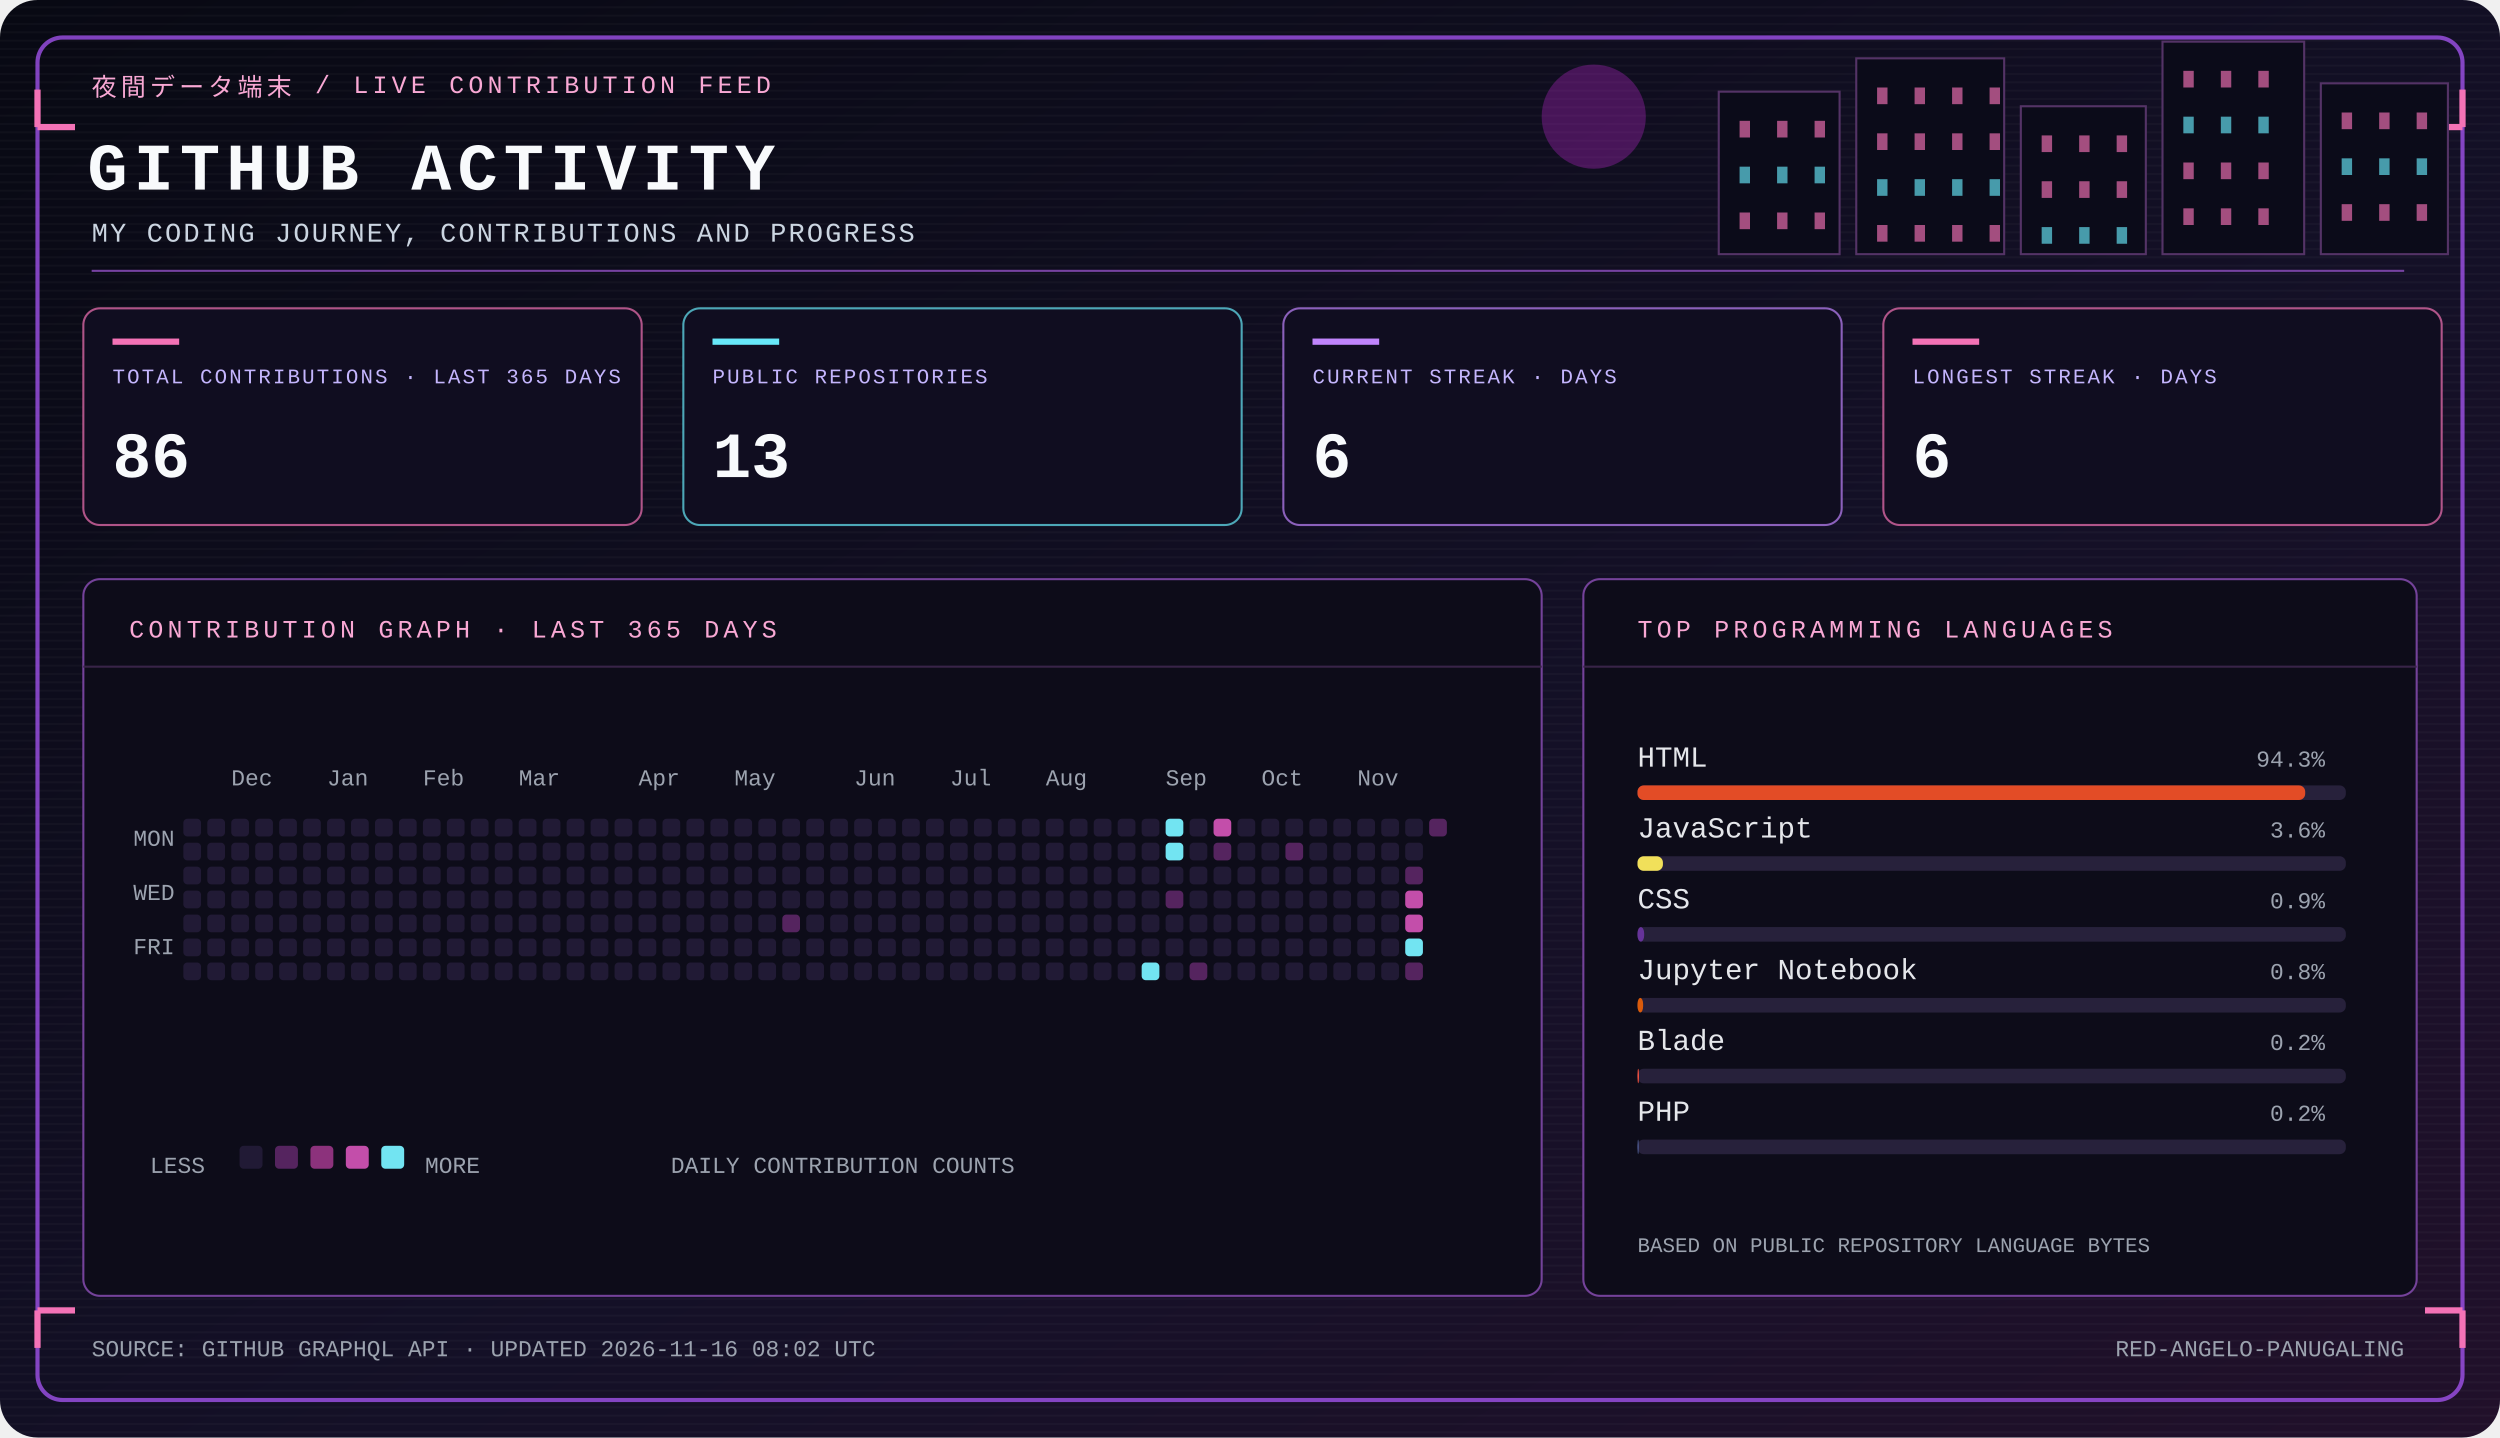
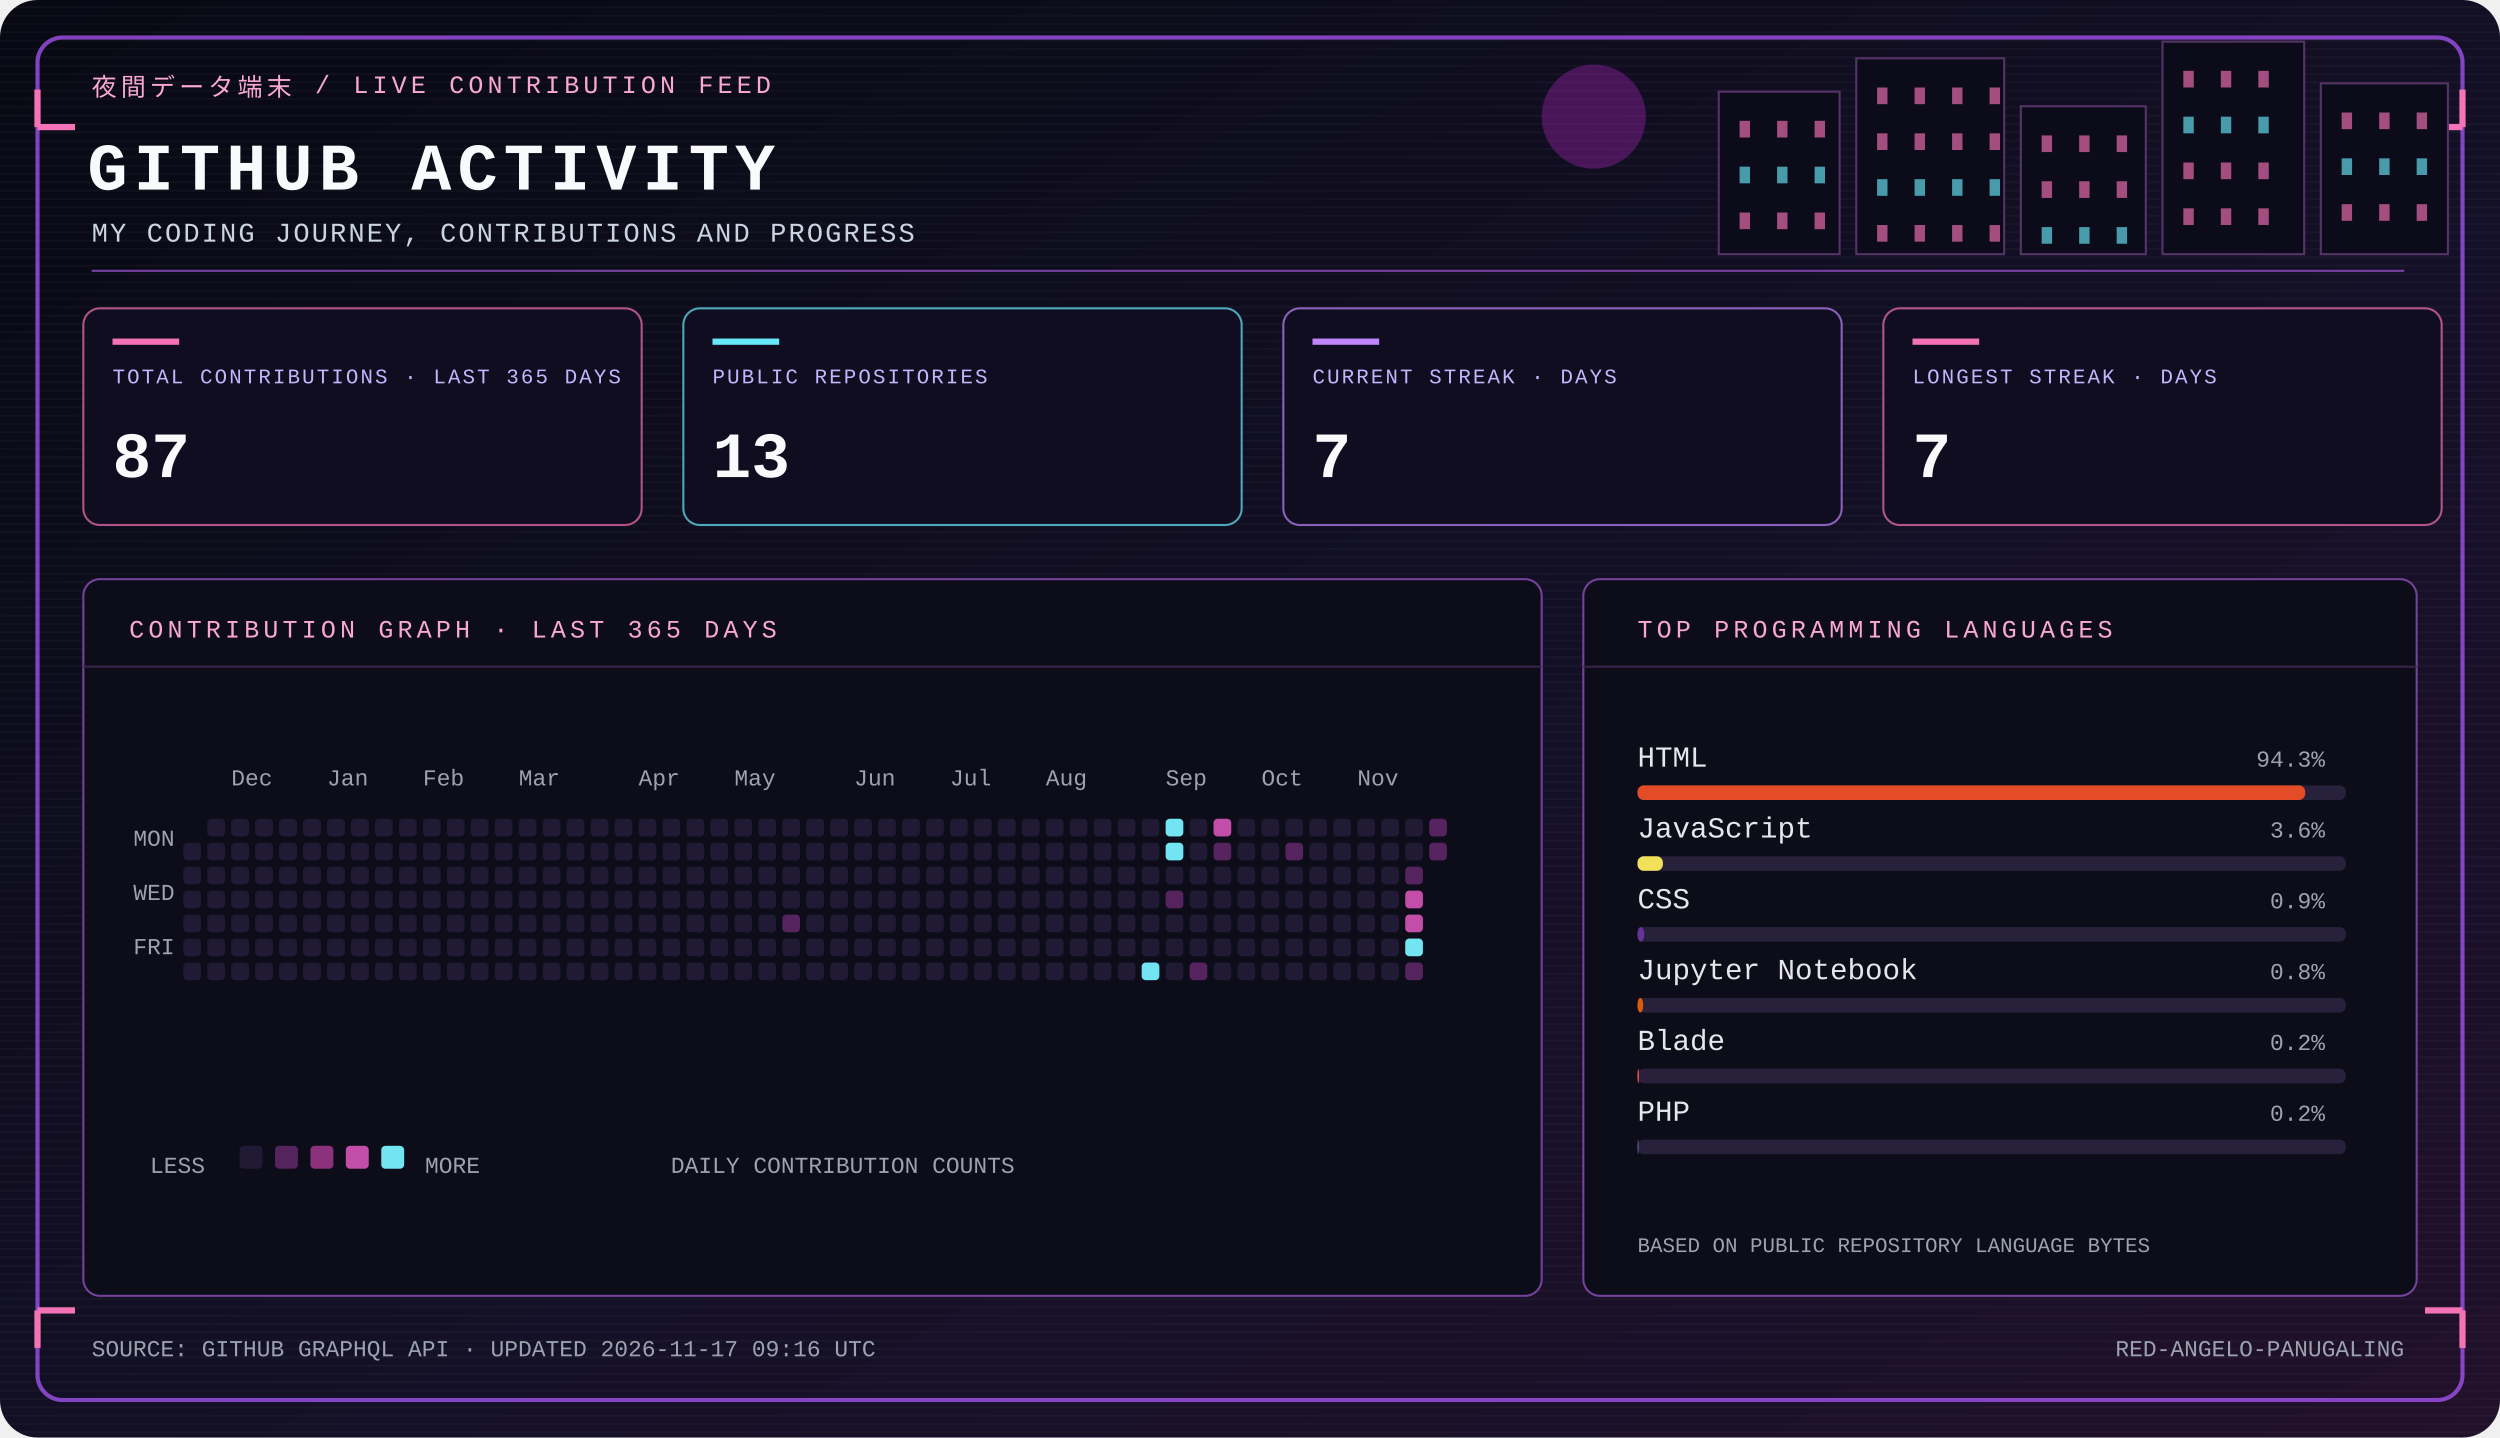
<svg xmlns="http://www.w3.org/2000/svg" width="1200" height="690" viewBox="0 0 1200 690" role="img" aria-labelledby="panel-title panel-desc">
  <defs>
    <linearGradient id="bg" x1="0" y1="0" x2="1" y2="1">
      <stop stop-color="#080913" />
      <stop offset=".58" stop-color="#141027" />
      <stop offset="1" stop-color="#21102a" />
    </linearGradient>
    <pattern id="scanlines" width="4" height="4" patternUnits="userSpaceOnUse">
      <path d="M0 3.5h4" stroke="#fff" stroke-opacity=".025" />
    </pattern>
  </defs>
  <rect width="1200" height="690" rx="18" fill="url(#bg)" />
  <rect width="1200" height="690" rx="18" fill="url(#scanlines)" />
  <rect x="18" y="18" width="1164" height="654" rx="12" fill="none" stroke="#a855f7" stroke-opacity=".75" stroke-width="2" />
  <path d="M18 61h18M18 61V43m1164 18h-18m18 0V43M18 629h18m-18 0v18m1164-18h-18m18 0v18" stroke="#f472b6" stroke-width="3" />
  <circle cx="765" cy="56" r="25" fill="#c026d3" opacity=".32" />
  <rect x="825" y="44" width="58" height="78" fill="#0b0b19" stroke="#543366" />
  <rect x="835" y="58" width="5" height="8" fill="#f472b6" opacity=".65" />
  <rect x="835" y="80" width="5" height="8" fill="#67e8f9" opacity=".65" />
  <rect x="835" y="102" width="5" height="8" fill="#f472b6" opacity=".65" />
  <rect x="853" y="58" width="5" height="8" fill="#f472b6" opacity=".65" />
  <rect x="853" y="80" width="5" height="8" fill="#67e8f9" opacity=".65" />
  <rect x="853" y="102" width="5" height="8" fill="#f472b6" opacity=".65" />
  <rect x="871" y="58" width="5" height="8" fill="#f472b6" opacity=".65" />
  <rect x="871" y="80" width="5" height="8" fill="#67e8f9" opacity=".65" />
  <rect x="871" y="102" width="5" height="8" fill="#f472b6" opacity=".65" />
  <rect x="891" y="28" width="71" height="94" fill="#0b0b19" stroke="#543366" />
  <rect x="901" y="42" width="5" height="8" fill="#f472b6" opacity=".65" />
  <rect x="901" y="64" width="5" height="8" fill="#f472b6" opacity=".65" />
  <rect x="901" y="86" width="5" height="8" fill="#67e8f9" opacity=".65" />
  <rect x="901" y="108" width="5" height="8" fill="#f472b6" opacity=".65" />
  <rect x="919" y="42" width="5" height="8" fill="#f472b6" opacity=".65" />
  <rect x="919" y="64" width="5" height="8" fill="#f472b6" opacity=".65" />
  <rect x="919" y="86" width="5" height="8" fill="#67e8f9" opacity=".65" />
  <rect x="919" y="108" width="5" height="8" fill="#f472b6" opacity=".65" />
  <rect x="937" y="42" width="5" height="8" fill="#f472b6" opacity=".65" />
  <rect x="937" y="64" width="5" height="8" fill="#f472b6" opacity=".65" />
  <rect x="937" y="86" width="5" height="8" fill="#67e8f9" opacity=".65" />
  <rect x="937" y="108" width="5" height="8" fill="#f472b6" opacity=".65" />
  <rect x="955" y="42" width="5" height="8" fill="#f472b6" opacity=".65" />
  <rect x="955" y="64" width="5" height="8" fill="#f472b6" opacity=".65" />
  <rect x="955" y="86" width="5" height="8" fill="#67e8f9" opacity=".65" />
  <rect x="955" y="108" width="5" height="8" fill="#f472b6" opacity=".65" />
  <rect x="970" y="51" width="60" height="71" fill="#0b0b19" stroke="#543366" />
  <rect x="980" y="65" width="5" height="8" fill="#f472b6" opacity=".65" />
  <rect x="980" y="87" width="5" height="8" fill="#f472b6" opacity=".65" />
  <rect x="980" y="109" width="5" height="8" fill="#67e8f9" opacity=".65" />
  <rect x="998" y="65" width="5" height="8" fill="#f472b6" opacity=".65" />
  <rect x="998" y="87" width="5" height="8" fill="#f472b6" opacity=".65" />
  <rect x="998" y="109" width="5" height="8" fill="#67e8f9" opacity=".65" />
  <rect x="1016" y="65" width="5" height="8" fill="#f472b6" opacity=".65" />
  <rect x="1016" y="87" width="5" height="8" fill="#f472b6" opacity=".65" />
  <rect x="1016" y="109" width="5" height="8" fill="#67e8f9" opacity=".65" />
  <rect x="1038" y="20" width="68" height="102" fill="#0b0b19" stroke="#543366" />
  <rect x="1048" y="34" width="5" height="8" fill="#f472b6" opacity=".65" />
  <rect x="1048" y="56" width="5" height="8" fill="#67e8f9" opacity=".65" />
  <rect x="1048" y="78" width="5" height="8" fill="#f472b6" opacity=".65" />
  <rect x="1048" y="100" width="5" height="8" fill="#f472b6" opacity=".65" />
  <rect x="1066" y="34" width="5" height="8" fill="#f472b6" opacity=".65" />
  <rect x="1066" y="56" width="5" height="8" fill="#67e8f9" opacity=".65" />
  <rect x="1066" y="78" width="5" height="8" fill="#f472b6" opacity=".65" />
  <rect x="1066" y="100" width="5" height="8" fill="#f472b6" opacity=".65" />
  <rect x="1084" y="34" width="5" height="8" fill="#f472b6" opacity=".65" />
  <rect x="1084" y="56" width="5" height="8" fill="#67e8f9" opacity=".65" />
  <rect x="1084" y="78" width="5" height="8" fill="#f472b6" opacity=".65" />
  <rect x="1084" y="100" width="5" height="8" fill="#f472b6" opacity=".65" />
  <rect x="1114" y="40" width="61" height="82" fill="#0b0b19" stroke="#543366" />
  <rect x="1124" y="54" width="5" height="8" fill="#f472b6" opacity=".65" />
  <rect x="1124" y="76" width="5" height="8" fill="#67e8f9" opacity=".65" />
  <rect x="1124" y="98" width="5" height="8" fill="#f472b6" opacity=".65" />
  <rect x="1142" y="54" width="5" height="8" fill="#f472b6" opacity=".65" />
  <rect x="1142" y="76" width="5" height="8" fill="#67e8f9" opacity=".65" />
  <rect x="1142" y="98" width="5" height="8" fill="#f472b6" opacity=".65" />
  <rect x="1160" y="54" width="5" height="8" fill="#f472b6" opacity=".65" />
  <rect x="1160" y="76" width="5" height="8" fill="#67e8f9" opacity=".65" />
  <rect x="1160" y="98" width="5" height="8" fill="#f472b6" opacity=".65" />
  <text x="44" y="46" fill="#f9a8d4" font-family="Courier New,monospace" font-size="12" font-weight="400" letter-spacing="2">夜間データ端末  /  LIVE CONTRIBUTION FEED</text>
  <text x="42" y="91" fill="#f8fafc" font-family="Courier New,monospace" font-size="32" font-weight="700" letter-spacing="3">GITHUB ACTIVITY</text>
  <text x="44" y="116" fill="#cbd5e1" font-family="Courier New,monospace" font-size="13" font-weight="400" letter-spacing="1">MY CODING JOURNEY, CONTRIBUTIONS AND PROGRESS</text>
  <path d="M44 130h1110" stroke="#7642a1" stroke-width="1" />
  <g>
    <rect x="40" y="148" width="268" height="104" rx="8" fill="#100d20" stroke="#f472b6" stroke-opacity=".7" />
    <path d="M54 164h32" stroke="#f472b6" stroke-width="3" />
    <text x="54" y="184" fill="#c4b5fd" font-family="Courier New,monospace" font-size="10" font-weight="400" letter-spacing="1">TOTAL CONTRIBUTIONS · LAST 365 DAYS</text>
-     <text x="54" y="229" fill="#f8fafc" font-family="Courier New,monospace" font-size="31" font-weight="700" letter-spacing="0">86</text>
+     <text x="54" y="229" fill="#f8fafc" font-family="Courier New,monospace" font-size="31" font-weight="700" letter-spacing="0">87</text>
  </g>
  <g>
    <rect x="328" y="148" width="268" height="104" rx="8" fill="#100d20" stroke="#67e8f9" stroke-opacity=".7" />
    <path d="M342 164h32" stroke="#67e8f9" stroke-width="3" />
    <text x="342" y="184" fill="#c4b5fd" font-family="Courier New,monospace" font-size="10" font-weight="400" letter-spacing="1">PUBLIC REPOSITORIES</text>
    <text x="342" y="229" fill="#f8fafc" font-family="Courier New,monospace" font-size="31" font-weight="700" letter-spacing="0">13</text>
  </g>
  <g>
    <rect x="616" y="148" width="268" height="104" rx="8" fill="#100d20" stroke="#c084fc" stroke-opacity=".7" />
    <path d="M630 164h32" stroke="#c084fc" stroke-width="3" />
    <text x="630" y="184" fill="#c4b5fd" font-family="Courier New,monospace" font-size="10" font-weight="400" letter-spacing="1">CURRENT STREAK · DAYS</text>
-     <text x="630" y="229" fill="#f8fafc" font-family="Courier New,monospace" font-size="31" font-weight="700" letter-spacing="0">6</text>
+     <text x="630" y="229" fill="#f8fafc" font-family="Courier New,monospace" font-size="31" font-weight="700" letter-spacing="0">7</text>
  </g>
  <g>
    <rect x="904" y="148" width="268" height="104" rx="8" fill="#100d20" stroke="#f472b6" stroke-opacity=".7" />
    <path d="M918 164h32" stroke="#f472b6" stroke-width="3" />
    <text x="918" y="184" fill="#c4b5fd" font-family="Courier New,monospace" font-size="10" font-weight="400" letter-spacing="1">LONGEST STREAK · DAYS</text>
-     <text x="918" y="229" fill="#f8fafc" font-family="Courier New,monospace" font-size="31" font-weight="700" letter-spacing="0">6</text>
+     <text x="918" y="229" fill="#f8fafc" font-family="Courier New,monospace" font-size="31" font-weight="700" letter-spacing="0">7</text>
  </g>
  <g>
    <rect x="40" y="278" width="700" height="344" rx="8" fill="#0d0c19" stroke="#74429a" />
    <path d="M40 320h700" stroke="#382448" />
    <text x="62" y="306" fill="#f9a8d4" font-family="Courier New,monospace" font-size="12" font-weight="400" letter-spacing="2">CONTRIBUTION GRAPH · LAST 365 DAYS</text>
    <text x="64" y="406" fill="#9ca3af" font-family="Courier New,monospace" font-size="11" font-weight="400" letter-spacing="0">MON</text>
    <text x="64" y="432" fill="#9ca3af" font-family="Courier New,monospace" font-size="11" font-weight="400" letter-spacing="0">WED</text>
    <text x="64" y="458" fill="#9ca3af" font-family="Courier New,monospace" font-size="11" font-weight="400" letter-spacing="0">FRI</text>
-     <rect x="88.0" y="393.0" width="8.5" height="8.5" rx="2" fill="#211a35" />
    <rect x="88.0" y="404.5" width="8.5" height="8.5" rx="2" fill="#211a35" />
    <rect x="88.0" y="416.0" width="8.5" height="8.5" rx="2" fill="#211a35" />
    <rect x="88.0" y="427.5" width="8.5" height="8.5" rx="2" fill="#211a35" />
    <rect x="88.0" y="439.0" width="8.5" height="8.5" rx="2" fill="#211a35" />
    <rect x="88.0" y="450.5" width="8.5" height="8.5" rx="2" fill="#211a35" />
    <rect x="88.0" y="462.0" width="8.5" height="8.5" rx="2" fill="#211a35" />
    <rect x="99.5" y="393.0" width="8.5" height="8.5" rx="2" fill="#211a35" />
    <rect x="99.5" y="404.5" width="8.5" height="8.5" rx="2" fill="#211a35" />
    <rect x="99.5" y="416.0" width="8.5" height="8.5" rx="2" fill="#211a35" />
    <rect x="99.5" y="427.5" width="8.5" height="8.5" rx="2" fill="#211a35" />
    <rect x="99.5" y="439.0" width="8.5" height="8.5" rx="2" fill="#211a35" />
    <rect x="99.5" y="450.5" width="8.5" height="8.5" rx="2" fill="#211a35" />
    <rect x="99.5" y="462.0" width="8.5" height="8.5" rx="2" fill="#211a35" />
    <rect x="111.0" y="393.0" width="8.5" height="8.5" rx="2" fill="#211a35" />
    <rect x="111.0" y="404.5" width="8.5" height="8.5" rx="2" fill="#211a35" />
    <rect x="111.0" y="416.0" width="8.5" height="8.5" rx="2" fill="#211a35" />
    <rect x="111.0" y="427.5" width="8.5" height="8.5" rx="2" fill="#211a35" />
    <rect x="111.0" y="439.0" width="8.5" height="8.5" rx="2" fill="#211a35" />
    <rect x="111.0" y="450.5" width="8.5" height="8.5" rx="2" fill="#211a35" />
    <rect x="111.0" y="462.0" width="8.5" height="8.5" rx="2" fill="#211a35" />
    <rect x="122.5" y="393.0" width="8.5" height="8.5" rx="2" fill="#211a35" />
    <rect x="122.5" y="404.5" width="8.5" height="8.5" rx="2" fill="#211a35" />
    <rect x="122.5" y="416.0" width="8.5" height="8.5" rx="2" fill="#211a35" />
    <rect x="122.5" y="427.5" width="8.5" height="8.5" rx="2" fill="#211a35" />
    <rect x="122.5" y="439.0" width="8.5" height="8.5" rx="2" fill="#211a35" />
    <rect x="122.5" y="450.5" width="8.5" height="8.5" rx="2" fill="#211a35" />
    <rect x="122.5" y="462.0" width="8.5" height="8.5" rx="2" fill="#211a35" />
    <rect x="134.0" y="393.0" width="8.5" height="8.5" rx="2" fill="#211a35" />
    <rect x="134.0" y="404.5" width="8.5" height="8.5" rx="2" fill="#211a35" />
    <rect x="134.0" y="416.0" width="8.5" height="8.5" rx="2" fill="#211a35" />
    <rect x="134.0" y="427.5" width="8.5" height="8.5" rx="2" fill="#211a35" />
    <rect x="134.0" y="439.0" width="8.5" height="8.5" rx="2" fill="#211a35" />
    <rect x="134.0" y="450.5" width="8.5" height="8.5" rx="2" fill="#211a35" />
    <rect x="134.0" y="462.0" width="8.5" height="8.5" rx="2" fill="#211a35" />
    <rect x="145.5" y="393.0" width="8.5" height="8.5" rx="2" fill="#211a35" />
    <rect x="145.5" y="404.5" width="8.5" height="8.5" rx="2" fill="#211a35" />
    <rect x="145.5" y="416.0" width="8.5" height="8.5" rx="2" fill="#211a35" />
    <rect x="145.5" y="427.5" width="8.5" height="8.5" rx="2" fill="#211a35" />
    <rect x="145.5" y="439.0" width="8.5" height="8.5" rx="2" fill="#211a35" />
    <rect x="145.5" y="450.5" width="8.5" height="8.5" rx="2" fill="#211a35" />
    <rect x="145.5" y="462.0" width="8.5" height="8.5" rx="2" fill="#211a35" />
    <rect x="157.0" y="393.0" width="8.5" height="8.5" rx="2" fill="#211a35" />
    <rect x="157.0" y="404.5" width="8.5" height="8.5" rx="2" fill="#211a35" />
    <rect x="157.0" y="416.0" width="8.5" height="8.5" rx="2" fill="#211a35" />
    <rect x="157.0" y="427.5" width="8.5" height="8.5" rx="2" fill="#211a35" />
    <rect x="157.0" y="439.0" width="8.5" height="8.5" rx="2" fill="#211a35" />
    <rect x="157.0" y="450.5" width="8.5" height="8.5" rx="2" fill="#211a35" />
    <rect x="157.0" y="462.0" width="8.5" height="8.5" rx="2" fill="#211a35" />
    <rect x="168.5" y="393.0" width="8.5" height="8.5" rx="2" fill="#211a35" />
    <rect x="168.5" y="404.5" width="8.5" height="8.5" rx="2" fill="#211a35" />
    <rect x="168.5" y="416.0" width="8.5" height="8.5" rx="2" fill="#211a35" />
    <rect x="168.5" y="427.5" width="8.5" height="8.5" rx="2" fill="#211a35" />
    <rect x="168.5" y="439.0" width="8.5" height="8.5" rx="2" fill="#211a35" />
    <rect x="168.5" y="450.5" width="8.5" height="8.5" rx="2" fill="#211a35" />
    <rect x="168.5" y="462.0" width="8.5" height="8.5" rx="2" fill="#211a35" />
    <rect x="180.0" y="393.0" width="8.5" height="8.5" rx="2" fill="#211a35" />
    <rect x="180.0" y="404.5" width="8.5" height="8.5" rx="2" fill="#211a35" />
    <rect x="180.0" y="416.0" width="8.5" height="8.5" rx="2" fill="#211a35" />
    <rect x="180.0" y="427.5" width="8.5" height="8.5" rx="2" fill="#211a35" />
    <rect x="180.0" y="439.0" width="8.5" height="8.5" rx="2" fill="#211a35" />
    <rect x="180.0" y="450.5" width="8.5" height="8.5" rx="2" fill="#211a35" />
    <rect x="180.0" y="462.0" width="8.5" height="8.5" rx="2" fill="#211a35" />
    <rect x="191.5" y="393.0" width="8.5" height="8.5" rx="2" fill="#211a35" />
    <rect x="191.5" y="404.5" width="8.5" height="8.5" rx="2" fill="#211a35" />
    <rect x="191.5" y="416.0" width="8.5" height="8.5" rx="2" fill="#211a35" />
    <rect x="191.5" y="427.5" width="8.5" height="8.5" rx="2" fill="#211a35" />
    <rect x="191.5" y="439.0" width="8.5" height="8.5" rx="2" fill="#211a35" />
    <rect x="191.5" y="450.5" width="8.5" height="8.5" rx="2" fill="#211a35" />
    <rect x="191.5" y="462.0" width="8.5" height="8.5" rx="2" fill="#211a35" />
    <rect x="203.0" y="393.0" width="8.5" height="8.5" rx="2" fill="#211a35" />
    <rect x="203.0" y="404.5" width="8.5" height="8.5" rx="2" fill="#211a35" />
    <rect x="203.0" y="416.0" width="8.5" height="8.5" rx="2" fill="#211a35" />
    <rect x="203.0" y="427.5" width="8.5" height="8.5" rx="2" fill="#211a35" />
    <rect x="203.0" y="439.0" width="8.5" height="8.5" rx="2" fill="#211a35" />
    <rect x="203.0" y="450.5" width="8.5" height="8.5" rx="2" fill="#211a35" />
    <rect x="203.0" y="462.0" width="8.5" height="8.5" rx="2" fill="#211a35" />
    <rect x="214.5" y="393.0" width="8.5" height="8.5" rx="2" fill="#211a35" />
    <rect x="214.5" y="404.5" width="8.5" height="8.5" rx="2" fill="#211a35" />
    <rect x="214.5" y="416.0" width="8.5" height="8.5" rx="2" fill="#211a35" />
    <rect x="214.5" y="427.5" width="8.5" height="8.5" rx="2" fill="#211a35" />
    <rect x="214.5" y="439.0" width="8.5" height="8.5" rx="2" fill="#211a35" />
    <rect x="214.5" y="450.5" width="8.5" height="8.5" rx="2" fill="#211a35" />
    <rect x="214.5" y="462.0" width="8.5" height="8.5" rx="2" fill="#211a35" />
    <rect x="226.0" y="393.0" width="8.5" height="8.5" rx="2" fill="#211a35" />
    <rect x="226.0" y="404.5" width="8.5" height="8.5" rx="2" fill="#211a35" />
    <rect x="226.0" y="416.0" width="8.5" height="8.5" rx="2" fill="#211a35" />
    <rect x="226.0" y="427.5" width="8.5" height="8.5" rx="2" fill="#211a35" />
    <rect x="226.0" y="439.0" width="8.5" height="8.5" rx="2" fill="#211a35" />
    <rect x="226.0" y="450.5" width="8.5" height="8.5" rx="2" fill="#211a35" />
    <rect x="226.0" y="462.0" width="8.5" height="8.5" rx="2" fill="#211a35" />
    <rect x="237.5" y="393.0" width="8.5" height="8.5" rx="2" fill="#211a35" />
    <rect x="237.5" y="404.5" width="8.5" height="8.5" rx="2" fill="#211a35" />
    <rect x="237.5" y="416.0" width="8.5" height="8.5" rx="2" fill="#211a35" />
    <rect x="237.5" y="427.5" width="8.5" height="8.5" rx="2" fill="#211a35" />
    <rect x="237.5" y="439.0" width="8.5" height="8.5" rx="2" fill="#211a35" />
    <rect x="237.5" y="450.5" width="8.5" height="8.5" rx="2" fill="#211a35" />
    <rect x="237.5" y="462.0" width="8.5" height="8.5" rx="2" fill="#211a35" />
    <rect x="249.0" y="393.0" width="8.5" height="8.5" rx="2" fill="#211a35" />
    <rect x="249.0" y="404.5" width="8.5" height="8.5" rx="2" fill="#211a35" />
    <rect x="249.0" y="416.0" width="8.5" height="8.5" rx="2" fill="#211a35" />
    <rect x="249.0" y="427.5" width="8.5" height="8.5" rx="2" fill="#211a35" />
    <rect x="249.0" y="439.0" width="8.5" height="8.5" rx="2" fill="#211a35" />
    <rect x="249.0" y="450.5" width="8.5" height="8.5" rx="2" fill="#211a35" />
    <rect x="249.0" y="462.0" width="8.5" height="8.5" rx="2" fill="#211a35" />
    <rect x="260.5" y="393.0" width="8.5" height="8.5" rx="2" fill="#211a35" />
    <rect x="260.5" y="404.5" width="8.5" height="8.5" rx="2" fill="#211a35" />
    <rect x="260.5" y="416.0" width="8.5" height="8.5" rx="2" fill="#211a35" />
    <rect x="260.5" y="427.5" width="8.5" height="8.5" rx="2" fill="#211a35" />
    <rect x="260.5" y="439.0" width="8.5" height="8.5" rx="2" fill="#211a35" />
    <rect x="260.5" y="450.5" width="8.5" height="8.5" rx="2" fill="#211a35" />
    <rect x="260.5" y="462.0" width="8.5" height="8.5" rx="2" fill="#211a35" />
    <rect x="272.0" y="393.0" width="8.5" height="8.5" rx="2" fill="#211a35" />
    <rect x="272.0" y="404.5" width="8.5" height="8.5" rx="2" fill="#211a35" />
    <rect x="272.0" y="416.0" width="8.5" height="8.5" rx="2" fill="#211a35" />
    <rect x="272.0" y="427.5" width="8.5" height="8.5" rx="2" fill="#211a35" />
    <rect x="272.0" y="439.0" width="8.5" height="8.5" rx="2" fill="#211a35" />
    <rect x="272.0" y="450.5" width="8.5" height="8.5" rx="2" fill="#211a35" />
    <rect x="272.0" y="462.0" width="8.5" height="8.5" rx="2" fill="#211a35" />
    <rect x="283.5" y="393.0" width="8.5" height="8.5" rx="2" fill="#211a35" />
    <rect x="283.5" y="404.5" width="8.5" height="8.5" rx="2" fill="#211a35" />
    <rect x="283.5" y="416.0" width="8.5" height="8.5" rx="2" fill="#211a35" />
    <rect x="283.5" y="427.5" width="8.5" height="8.5" rx="2" fill="#211a35" />
    <rect x="283.5" y="439.0" width="8.5" height="8.5" rx="2" fill="#211a35" />
    <rect x="283.5" y="450.5" width="8.5" height="8.5" rx="2" fill="#211a35" />
    <rect x="283.5" y="462.0" width="8.5" height="8.5" rx="2" fill="#211a35" />
    <rect x="295.0" y="393.0" width="8.5" height="8.5" rx="2" fill="#211a35" />
    <rect x="295.0" y="404.5" width="8.5" height="8.5" rx="2" fill="#211a35" />
    <rect x="295.0" y="416.0" width="8.5" height="8.5" rx="2" fill="#211a35" />
    <rect x="295.0" y="427.5" width="8.5" height="8.5" rx="2" fill="#211a35" />
    <rect x="295.0" y="439.0" width="8.5" height="8.5" rx="2" fill="#211a35" />
    <rect x="295.0" y="450.5" width="8.5" height="8.5" rx="2" fill="#211a35" />
    <rect x="295.0" y="462.0" width="8.5" height="8.5" rx="2" fill="#211a35" />
    <rect x="306.5" y="393.0" width="8.5" height="8.5" rx="2" fill="#211a35" />
    <rect x="306.5" y="404.5" width="8.5" height="8.5" rx="2" fill="#211a35" />
    <rect x="306.5" y="416.0" width="8.5" height="8.5" rx="2" fill="#211a35" />
    <rect x="306.5" y="427.5" width="8.5" height="8.5" rx="2" fill="#211a35" />
    <rect x="306.5" y="439.0" width="8.5" height="8.5" rx="2" fill="#211a35" />
    <rect x="306.5" y="450.5" width="8.5" height="8.5" rx="2" fill="#211a35" />
    <rect x="306.5" y="462.0" width="8.5" height="8.5" rx="2" fill="#211a35" />
    <rect x="318.0" y="393.0" width="8.5" height="8.5" rx="2" fill="#211a35" />
    <rect x="318.0" y="404.5" width="8.5" height="8.5" rx="2" fill="#211a35" />
    <rect x="318.0" y="416.0" width="8.5" height="8.5" rx="2" fill="#211a35" />
    <rect x="318.0" y="427.5" width="8.5" height="8.5" rx="2" fill="#211a35" />
    <rect x="318.0" y="439.0" width="8.5" height="8.5" rx="2" fill="#211a35" />
    <rect x="318.0" y="450.5" width="8.5" height="8.5" rx="2" fill="#211a35" />
    <rect x="318.0" y="462.0" width="8.5" height="8.5" rx="2" fill="#211a35" />
    <rect x="329.5" y="393.0" width="8.5" height="8.5" rx="2" fill="#211a35" />
    <rect x="329.5" y="404.5" width="8.5" height="8.5" rx="2" fill="#211a35" />
    <rect x="329.5" y="416.0" width="8.5" height="8.5" rx="2" fill="#211a35" />
    <rect x="329.5" y="427.5" width="8.5" height="8.5" rx="2" fill="#211a35" />
    <rect x="329.5" y="439.0" width="8.5" height="8.5" rx="2" fill="#211a35" />
    <rect x="329.5" y="450.5" width="8.5" height="8.5" rx="2" fill="#211a35" />
    <rect x="329.5" y="462.0" width="8.5" height="8.5" rx="2" fill="#211a35" />
    <rect x="341.0" y="393.0" width="8.5" height="8.5" rx="2" fill="#211a35" />
    <rect x="341.0" y="404.5" width="8.5" height="8.5" rx="2" fill="#211a35" />
    <rect x="341.0" y="416.0" width="8.5" height="8.5" rx="2" fill="#211a35" />
    <rect x="341.0" y="427.5" width="8.5" height="8.5" rx="2" fill="#211a35" />
    <rect x="341.0" y="439.0" width="8.5" height="8.5" rx="2" fill="#211a35" />
    <rect x="341.0" y="450.5" width="8.5" height="8.5" rx="2" fill="#211a35" />
    <rect x="341.0" y="462.0" width="8.5" height="8.5" rx="2" fill="#211a35" />
    <rect x="352.5" y="393.0" width="8.5" height="8.5" rx="2" fill="#211a35" />
    <rect x="352.5" y="404.5" width="8.5" height="8.5" rx="2" fill="#211a35" />
    <rect x="352.5" y="416.0" width="8.5" height="8.5" rx="2" fill="#211a35" />
    <rect x="352.5" y="427.5" width="8.5" height="8.5" rx="2" fill="#211a35" />
    <rect x="352.5" y="439.0" width="8.5" height="8.5" rx="2" fill="#211a35" />
    <rect x="352.5" y="450.5" width="8.5" height="8.5" rx="2" fill="#211a35" />
    <rect x="352.5" y="462.0" width="8.5" height="8.5" rx="2" fill="#211a35" />
    <rect x="364.0" y="393.0" width="8.5" height="8.5" rx="2" fill="#211a35" />
    <rect x="364.0" y="404.5" width="8.5" height="8.5" rx="2" fill="#211a35" />
    <rect x="364.0" y="416.0" width="8.5" height="8.5" rx="2" fill="#211a35" />
    <rect x="364.0" y="427.5" width="8.5" height="8.5" rx="2" fill="#211a35" />
    <rect x="364.0" y="439.0" width="8.5" height="8.5" rx="2" fill="#211a35" />
    <rect x="364.0" y="450.5" width="8.5" height="8.5" rx="2" fill="#211a35" />
    <rect x="364.0" y="462.0" width="8.5" height="8.5" rx="2" fill="#211a35" />
    <rect x="375.5" y="393.0" width="8.5" height="8.5" rx="2" fill="#211a35" />
    <rect x="375.5" y="404.5" width="8.5" height="8.5" rx="2" fill="#211a35" />
    <rect x="375.5" y="416.0" width="8.5" height="8.5" rx="2" fill="#211a35" />
    <rect x="375.5" y="427.5" width="8.5" height="8.5" rx="2" fill="#211a35" />
    <rect x="375.5" y="439.0" width="8.5" height="8.5" rx="2" fill="#55245f" />
    <rect x="375.5" y="450.5" width="8.5" height="8.5" rx="2" fill="#211a35" />
    <rect x="375.5" y="462.0" width="8.5" height="8.5" rx="2" fill="#211a35" />
    <rect x="387.0" y="393.0" width="8.5" height="8.5" rx="2" fill="#211a35" />
    <rect x="387.0" y="404.5" width="8.5" height="8.5" rx="2" fill="#211a35" />
    <rect x="387.0" y="416.0" width="8.5" height="8.5" rx="2" fill="#211a35" />
    <rect x="387.0" y="427.5" width="8.5" height="8.5" rx="2" fill="#211a35" />
    <rect x="387.0" y="439.0" width="8.5" height="8.5" rx="2" fill="#211a35" />
    <rect x="387.0" y="450.5" width="8.5" height="8.5" rx="2" fill="#211a35" />
    <rect x="387.0" y="462.0" width="8.5" height="8.5" rx="2" fill="#211a35" />
    <rect x="398.5" y="393.0" width="8.5" height="8.5" rx="2" fill="#211a35" />
    <rect x="398.5" y="404.5" width="8.5" height="8.5" rx="2" fill="#211a35" />
    <rect x="398.5" y="416.0" width="8.5" height="8.5" rx="2" fill="#211a35" />
    <rect x="398.5" y="427.5" width="8.5" height="8.5" rx="2" fill="#211a35" />
    <rect x="398.5" y="439.0" width="8.5" height="8.5" rx="2" fill="#211a35" />
    <rect x="398.5" y="450.5" width="8.5" height="8.5" rx="2" fill="#211a35" />
    <rect x="398.5" y="462.0" width="8.5" height="8.5" rx="2" fill="#211a35" />
    <rect x="410.0" y="393.0" width="8.5" height="8.5" rx="2" fill="#211a35" />
    <rect x="410.0" y="404.5" width="8.5" height="8.5" rx="2" fill="#211a35" />
    <rect x="410.0" y="416.0" width="8.5" height="8.5" rx="2" fill="#211a35" />
    <rect x="410.0" y="427.5" width="8.5" height="8.5" rx="2" fill="#211a35" />
    <rect x="410.0" y="439.0" width="8.5" height="8.5" rx="2" fill="#211a35" />
    <rect x="410.0" y="450.5" width="8.5" height="8.5" rx="2" fill="#211a35" />
    <rect x="410.0" y="462.0" width="8.5" height="8.5" rx="2" fill="#211a35" />
    <rect x="421.5" y="393.0" width="8.5" height="8.5" rx="2" fill="#211a35" />
    <rect x="421.5" y="404.5" width="8.5" height="8.5" rx="2" fill="#211a35" />
    <rect x="421.5" y="416.0" width="8.5" height="8.5" rx="2" fill="#211a35" />
    <rect x="421.5" y="427.5" width="8.5" height="8.5" rx="2" fill="#211a35" />
    <rect x="421.5" y="439.0" width="8.5" height="8.5" rx="2" fill="#211a35" />
    <rect x="421.5" y="450.5" width="8.5" height="8.5" rx="2" fill="#211a35" />
    <rect x="421.5" y="462.0" width="8.5" height="8.5" rx="2" fill="#211a35" />
    <rect x="433.0" y="393.0" width="8.5" height="8.5" rx="2" fill="#211a35" />
    <rect x="433.0" y="404.5" width="8.5" height="8.5" rx="2" fill="#211a35" />
    <rect x="433.0" y="416.0" width="8.5" height="8.5" rx="2" fill="#211a35" />
    <rect x="433.0" y="427.5" width="8.5" height="8.5" rx="2" fill="#211a35" />
    <rect x="433.0" y="439.0" width="8.5" height="8.5" rx="2" fill="#211a35" />
    <rect x="433.0" y="450.5" width="8.5" height="8.5" rx="2" fill="#211a35" />
    <rect x="433.0" y="462.0" width="8.5" height="8.5" rx="2" fill="#211a35" />
    <rect x="444.5" y="393.0" width="8.5" height="8.5" rx="2" fill="#211a35" />
    <rect x="444.5" y="404.5" width="8.5" height="8.5" rx="2" fill="#211a35" />
    <rect x="444.5" y="416.0" width="8.5" height="8.5" rx="2" fill="#211a35" />
    <rect x="444.5" y="427.5" width="8.5" height="8.5" rx="2" fill="#211a35" />
    <rect x="444.5" y="439.0" width="8.5" height="8.5" rx="2" fill="#211a35" />
    <rect x="444.5" y="450.5" width="8.5" height="8.5" rx="2" fill="#211a35" />
    <rect x="444.5" y="462.0" width="8.5" height="8.5" rx="2" fill="#211a35" />
    <rect x="456.0" y="393.0" width="8.5" height="8.5" rx="2" fill="#211a35" />
    <rect x="456.0" y="404.5" width="8.5" height="8.5" rx="2" fill="#211a35" />
    <rect x="456.0" y="416.0" width="8.5" height="8.5" rx="2" fill="#211a35" />
    <rect x="456.0" y="427.5" width="8.5" height="8.5" rx="2" fill="#211a35" />
    <rect x="456.0" y="439.0" width="8.5" height="8.5" rx="2" fill="#211a35" />
    <rect x="456.0" y="450.5" width="8.5" height="8.5" rx="2" fill="#211a35" />
    <rect x="456.0" y="462.0" width="8.5" height="8.5" rx="2" fill="#211a35" />
    <rect x="467.5" y="393.0" width="8.5" height="8.5" rx="2" fill="#211a35" />
    <rect x="467.5" y="404.5" width="8.5" height="8.5" rx="2" fill="#211a35" />
    <rect x="467.5" y="416.0" width="8.5" height="8.5" rx="2" fill="#211a35" />
    <rect x="467.5" y="427.5" width="8.5" height="8.5" rx="2" fill="#211a35" />
    <rect x="467.5" y="439.0" width="8.5" height="8.5" rx="2" fill="#211a35" />
    <rect x="467.5" y="450.5" width="8.5" height="8.5" rx="2" fill="#211a35" />
    <rect x="467.5" y="462.0" width="8.5" height="8.5" rx="2" fill="#211a35" />
    <rect x="479.0" y="393.0" width="8.5" height="8.5" rx="2" fill="#211a35" />
    <rect x="479.0" y="404.5" width="8.5" height="8.5" rx="2" fill="#211a35" />
    <rect x="479.0" y="416.0" width="8.5" height="8.5" rx="2" fill="#211a35" />
    <rect x="479.0" y="427.5" width="8.5" height="8.5" rx="2" fill="#211a35" />
    <rect x="479.0" y="439.0" width="8.5" height="8.5" rx="2" fill="#211a35" />
    <rect x="479.0" y="450.5" width="8.5" height="8.5" rx="2" fill="#211a35" />
    <rect x="479.0" y="462.0" width="8.5" height="8.5" rx="2" fill="#211a35" />
    <rect x="490.5" y="393.0" width="8.5" height="8.5" rx="2" fill="#211a35" />
    <rect x="490.5" y="404.5" width="8.5" height="8.5" rx="2" fill="#211a35" />
    <rect x="490.5" y="416.0" width="8.5" height="8.5" rx="2" fill="#211a35" />
    <rect x="490.5" y="427.5" width="8.5" height="8.5" rx="2" fill="#211a35" />
    <rect x="490.5" y="439.0" width="8.5" height="8.5" rx="2" fill="#211a35" />
    <rect x="490.5" y="450.5" width="8.5" height="8.5" rx="2" fill="#211a35" />
    <rect x="490.5" y="462.0" width="8.5" height="8.5" rx="2" fill="#211a35" />
    <rect x="502.0" y="393.0" width="8.5" height="8.5" rx="2" fill="#211a35" />
    <rect x="502.0" y="404.5" width="8.5" height="8.5" rx="2" fill="#211a35" />
    <rect x="502.0" y="416.0" width="8.5" height="8.5" rx="2" fill="#211a35" />
    <rect x="502.0" y="427.5" width="8.5" height="8.5" rx="2" fill="#211a35" />
    <rect x="502.0" y="439.0" width="8.5" height="8.5" rx="2" fill="#211a35" />
    <rect x="502.0" y="450.5" width="8.5" height="8.5" rx="2" fill="#211a35" />
    <rect x="502.0" y="462.0" width="8.5" height="8.5" rx="2" fill="#211a35" />
    <rect x="513.5" y="393.0" width="8.5" height="8.5" rx="2" fill="#211a35" />
    <rect x="513.5" y="404.5" width="8.5" height="8.5" rx="2" fill="#211a35" />
    <rect x="513.5" y="416.0" width="8.5" height="8.5" rx="2" fill="#211a35" />
    <rect x="513.5" y="427.5" width="8.5" height="8.5" rx="2" fill="#211a35" />
    <rect x="513.5" y="439.0" width="8.5" height="8.5" rx="2" fill="#211a35" />
    <rect x="513.5" y="450.5" width="8.5" height="8.5" rx="2" fill="#211a35" />
    <rect x="513.5" y="462.0" width="8.5" height="8.5" rx="2" fill="#211a35" />
    <rect x="525.0" y="393.0" width="8.5" height="8.5" rx="2" fill="#211a35" />
    <rect x="525.0" y="404.5" width="8.5" height="8.5" rx="2" fill="#211a35" />
    <rect x="525.0" y="416.0" width="8.5" height="8.5" rx="2" fill="#211a35" />
    <rect x="525.0" y="427.5" width="8.5" height="8.5" rx="2" fill="#211a35" />
    <rect x="525.0" y="439.0" width="8.5" height="8.5" rx="2" fill="#211a35" />
    <rect x="525.0" y="450.5" width="8.5" height="8.5" rx="2" fill="#211a35" />
    <rect x="525.0" y="462.0" width="8.5" height="8.5" rx="2" fill="#211a35" />
    <rect x="536.5" y="393.0" width="8.5" height="8.5" rx="2" fill="#211a35" />
    <rect x="536.5" y="404.5" width="8.5" height="8.5" rx="2" fill="#211a35" />
    <rect x="536.5" y="416.0" width="8.5" height="8.5" rx="2" fill="#211a35" />
    <rect x="536.5" y="427.5" width="8.5" height="8.5" rx="2" fill="#211a35" />
    <rect x="536.5" y="439.0" width="8.5" height="8.5" rx="2" fill="#211a35" />
    <rect x="536.5" y="450.5" width="8.5" height="8.5" rx="2" fill="#211a35" />
    <rect x="536.5" y="462.0" width="8.5" height="8.5" rx="2" fill="#211a35" />
    <rect x="548.0" y="393.0" width="8.5" height="8.5" rx="2" fill="#211a35" />
    <rect x="548.0" y="404.5" width="8.5" height="8.5" rx="2" fill="#211a35" />
    <rect x="548.0" y="416.0" width="8.5" height="8.5" rx="2" fill="#211a35" />
    <rect x="548.0" y="427.5" width="8.5" height="8.5" rx="2" fill="#211a35" />
    <rect x="548.0" y="439.0" width="8.5" height="8.5" rx="2" fill="#211a35" />
    <rect x="548.0" y="450.5" width="8.5" height="8.5" rx="2" fill="#211a35" />
    <rect x="548.0" y="462.0" width="8.5" height="8.5" rx="2" fill="#72e4f2" />
    <rect x="559.5" y="393.0" width="8.5" height="8.5" rx="2" fill="#72e4f2" />
    <rect x="559.5" y="404.5" width="8.5" height="8.5" rx="2" fill="#72e4f2" />
    <rect x="559.5" y="416.0" width="8.5" height="8.5" rx="2" fill="#211a35" />
    <rect x="559.5" y="427.5" width="8.5" height="8.5" rx="2" fill="#55245f" />
    <rect x="559.5" y="439.0" width="8.5" height="8.5" rx="2" fill="#211a35" />
    <rect x="559.5" y="450.5" width="8.5" height="8.5" rx="2" fill="#211a35" />
    <rect x="559.5" y="462.0" width="8.5" height="8.5" rx="2" fill="#211a35" />
    <rect x="571.0" y="393.0" width="8.5" height="8.5" rx="2" fill="#211a35" />
    <rect x="571.0" y="404.5" width="8.5" height="8.5" rx="2" fill="#211a35" />
    <rect x="571.0" y="416.0" width="8.5" height="8.5" rx="2" fill="#211a35" />
    <rect x="571.0" y="427.5" width="8.5" height="8.5" rx="2" fill="#211a35" />
    <rect x="571.0" y="439.0" width="8.5" height="8.5" rx="2" fill="#211a35" />
    <rect x="571.0" y="450.5" width="8.5" height="8.5" rx="2" fill="#211a35" />
    <rect x="571.0" y="462.0" width="8.5" height="8.5" rx="2" fill="#55245f" />
    <rect x="582.5" y="393.0" width="8.5" height="8.5" rx="2" fill="#c34eaa" />
    <rect x="582.5" y="404.5" width="8.5" height="8.5" rx="2" fill="#55245f" />
    <rect x="582.5" y="416.0" width="8.5" height="8.5" rx="2" fill="#211a35" />
    <rect x="582.5" y="427.5" width="8.5" height="8.5" rx="2" fill="#211a35" />
    <rect x="582.5" y="439.0" width="8.5" height="8.5" rx="2" fill="#211a35" />
    <rect x="582.5" y="450.5" width="8.5" height="8.5" rx="2" fill="#211a35" />
    <rect x="582.5" y="462.0" width="8.5" height="8.5" rx="2" fill="#211a35" />
    <rect x="594.0" y="393.0" width="8.5" height="8.5" rx="2" fill="#211a35" />
    <rect x="594.0" y="404.5" width="8.5" height="8.5" rx="2" fill="#211a35" />
    <rect x="594.0" y="416.0" width="8.5" height="8.5" rx="2" fill="#211a35" />
    <rect x="594.0" y="427.5" width="8.5" height="8.5" rx="2" fill="#211a35" />
    <rect x="594.0" y="439.0" width="8.5" height="8.5" rx="2" fill="#211a35" />
    <rect x="594.0" y="450.5" width="8.5" height="8.5" rx="2" fill="#211a35" />
    <rect x="594.0" y="462.0" width="8.5" height="8.5" rx="2" fill="#211a35" />
    <rect x="605.5" y="393.0" width="8.5" height="8.5" rx="2" fill="#211a35" />
    <rect x="605.5" y="404.5" width="8.5" height="8.5" rx="2" fill="#211a35" />
    <rect x="605.5" y="416.0" width="8.5" height="8.5" rx="2" fill="#211a35" />
    <rect x="605.5" y="427.5" width="8.5" height="8.5" rx="2" fill="#211a35" />
    <rect x="605.5" y="439.0" width="8.5" height="8.5" rx="2" fill="#211a35" />
    <rect x="605.5" y="450.5" width="8.5" height="8.5" rx="2" fill="#211a35" />
    <rect x="605.5" y="462.0" width="8.5" height="8.5" rx="2" fill="#211a35" />
    <rect x="617.0" y="393.0" width="8.5" height="8.5" rx="2" fill="#211a35" />
    <rect x="617.0" y="404.5" width="8.5" height="8.5" rx="2" fill="#55245f" />
    <rect x="617.0" y="416.0" width="8.5" height="8.5" rx="2" fill="#211a35" />
    <rect x="617.0" y="427.5" width="8.5" height="8.5" rx="2" fill="#211a35" />
    <rect x="617.0" y="439.0" width="8.5" height="8.5" rx="2" fill="#211a35" />
    <rect x="617.0" y="450.5" width="8.5" height="8.5" rx="2" fill="#211a35" />
    <rect x="617.0" y="462.0" width="8.5" height="8.5" rx="2" fill="#211a35" />
    <rect x="628.5" y="393.0" width="8.5" height="8.5" rx="2" fill="#211a35" />
    <rect x="628.5" y="404.5" width="8.5" height="8.5" rx="2" fill="#211a35" />
    <rect x="628.5" y="416.0" width="8.5" height="8.5" rx="2" fill="#211a35" />
    <rect x="628.5" y="427.5" width="8.5" height="8.5" rx="2" fill="#211a35" />
    <rect x="628.5" y="439.0" width="8.5" height="8.5" rx="2" fill="#211a35" />
    <rect x="628.5" y="450.5" width="8.5" height="8.5" rx="2" fill="#211a35" />
    <rect x="628.5" y="462.0" width="8.5" height="8.5" rx="2" fill="#211a35" />
    <rect x="640.0" y="393.0" width="8.5" height="8.5" rx="2" fill="#211a35" />
    <rect x="640.0" y="404.5" width="8.5" height="8.5" rx="2" fill="#211a35" />
    <rect x="640.0" y="416.0" width="8.5" height="8.5" rx="2" fill="#211a35" />
    <rect x="640.0" y="427.5" width="8.5" height="8.5" rx="2" fill="#211a35" />
    <rect x="640.0" y="439.0" width="8.5" height="8.5" rx="2" fill="#211a35" />
    <rect x="640.0" y="450.5" width="8.5" height="8.5" rx="2" fill="#211a35" />
    <rect x="640.0" y="462.0" width="8.5" height="8.5" rx="2" fill="#211a35" />
    <rect x="651.5" y="393.0" width="8.5" height="8.5" rx="2" fill="#211a35" />
    <rect x="651.5" y="404.5" width="8.5" height="8.5" rx="2" fill="#211a35" />
    <rect x="651.5" y="416.0" width="8.5" height="8.5" rx="2" fill="#211a35" />
    <rect x="651.5" y="427.5" width="8.5" height="8.5" rx="2" fill="#211a35" />
    <rect x="651.5" y="439.0" width="8.5" height="8.5" rx="2" fill="#211a35" />
    <rect x="651.5" y="450.5" width="8.5" height="8.5" rx="2" fill="#211a35" />
    <rect x="651.5" y="462.0" width="8.5" height="8.5" rx="2" fill="#211a35" />
    <rect x="663.0" y="393.0" width="8.5" height="8.5" rx="2" fill="#211a35" />
    <rect x="663.0" y="404.5" width="8.5" height="8.5" rx="2" fill="#211a35" />
    <rect x="663.0" y="416.0" width="8.5" height="8.5" rx="2" fill="#211a35" />
    <rect x="663.0" y="427.5" width="8.5" height="8.5" rx="2" fill="#211a35" />
    <rect x="663.0" y="439.0" width="8.5" height="8.5" rx="2" fill="#211a35" />
    <rect x="663.0" y="450.5" width="8.5" height="8.5" rx="2" fill="#211a35" />
    <rect x="663.0" y="462.0" width="8.5" height="8.5" rx="2" fill="#211a35" />
    <rect x="674.5" y="393.0" width="8.5" height="8.5" rx="2" fill="#211a35" />
    <rect x="674.5" y="404.5" width="8.5" height="8.5" rx="2" fill="#211a35" />
    <rect x="674.5" y="416.0" width="8.5" height="8.5" rx="2" fill="#55245f" />
    <rect x="674.5" y="427.5" width="8.5" height="8.5" rx="2" fill="#c34eaa" />
    <rect x="674.5" y="439.0" width="8.5" height="8.5" rx="2" fill="#c34eaa" />
    <rect x="674.5" y="450.5" width="8.5" height="8.5" rx="2" fill="#72e4f2" />
    <rect x="674.5" y="462.0" width="8.5" height="8.5" rx="2" fill="#55245f" />
    <rect x="686.0" y="393.0" width="8.5" height="8.5" rx="2" fill="#55245f" />
+     <rect x="686.0" y="404.5" width="8.5" height="8.5" rx="2" fill="#55245f" />
    <text x="111.0" y="377" fill="#9ca3af" font-family="Courier New,monospace" font-size="11" font-weight="400" letter-spacing="0">Dec</text>
    <text x="157.0" y="377" fill="#9ca3af" font-family="Courier New,monospace" font-size="11" font-weight="400" letter-spacing="0">Jan</text>
    <text x="203.0" y="377" fill="#9ca3af" font-family="Courier New,monospace" font-size="11" font-weight="400" letter-spacing="0">Feb</text>
    <text x="249.0" y="377" fill="#9ca3af" font-family="Courier New,monospace" font-size="11" font-weight="400" letter-spacing="0">Mar</text>
    <text x="306.5" y="377" fill="#9ca3af" font-family="Courier New,monospace" font-size="11" font-weight="400" letter-spacing="0">Apr</text>
    <text x="352.5" y="377" fill="#9ca3af" font-family="Courier New,monospace" font-size="11" font-weight="400" letter-spacing="0">May</text>
    <text x="410.0" y="377" fill="#9ca3af" font-family="Courier New,monospace" font-size="11" font-weight="400" letter-spacing="0">Jun</text>
    <text x="456.0" y="377" fill="#9ca3af" font-family="Courier New,monospace" font-size="11" font-weight="400" letter-spacing="0">Jul</text>
    <text x="502.0" y="377" fill="#9ca3af" font-family="Courier New,monospace" font-size="11" font-weight="400" letter-spacing="0">Aug</text>
    <text x="559.5" y="377" fill="#9ca3af" font-family="Courier New,monospace" font-size="11" font-weight="400" letter-spacing="0">Sep</text>
    <text x="605.5" y="377" fill="#9ca3af" font-family="Courier New,monospace" font-size="11" font-weight="400" letter-spacing="0">Oct</text>
    <text x="651.5" y="377" fill="#9ca3af" font-family="Courier New,monospace" font-size="11" font-weight="400" letter-spacing="0">Nov</text>
    <g transform="translate(72 518)">
      <text x="0" y="45" fill="#9ca3af" font-family="Courier New,monospace" font-size="11" font-weight="400" letter-spacing="0">LESS</text>
      <rect x="43" y="32" width="11" height="11" rx="2" fill="#211a35" />
      <rect x="60" y="32" width="11" height="11" rx="2" fill="#55245f" />
      <rect x="77" y="32" width="11" height="11" rx="2" fill="#8c327c" />
      <rect x="94" y="32" width="11" height="11" rx="2" fill="#c34eaa" />
      <rect x="111" y="32" width="11" height="11" rx="2" fill="#72e4f2" />
      <text x="132" y="45" fill="#9ca3af" font-family="Courier New,monospace" font-size="11" font-weight="400" letter-spacing="0">MORE</text>
      <text x="250" y="45" fill="#9ca3af" font-family="Courier New,monospace" font-size="11" font-weight="400" letter-spacing="0">DAILY CONTRIBUTION COUNTS</text>
    </g>
  </g>
  <g>
    <rect x="760" y="278" width="400" height="344" rx="8" fill="#0d0c19" stroke="#74429a" />
    <path d="M760 320h400" stroke="#382448" />
    <text x="786" y="306" fill="#f9a8d4" font-family="Courier New,monospace" font-size="12" font-weight="400" letter-spacing="2">TOP PROGRAMMING LANGUAGES</text>
    <text x="786" y="368" fill="#e5e7eb" font-family="Courier New,monospace" font-size="14" font-weight="400" letter-spacing="0">HTML</text>
    <text x="1116" y="368" fill="#9ca3af" font-family="Courier New,monospace" font-size="11" font-weight="400" letter-spacing="0" text-anchor="end">94.3%</text>
    <rect x="786" y="377" width="340" height="7" rx="3" fill="#27213b" />
    <rect x="786" y="377" width="320.5" height="7" rx="3" fill="#e34c26" />
    <text x="786" y="402" fill="#e5e7eb" font-family="Courier New,monospace" font-size="14" font-weight="400" letter-spacing="0">JavaScript</text>
    <text x="1116" y="402" fill="#9ca3af" font-family="Courier New,monospace" font-size="11" font-weight="400" letter-spacing="0" text-anchor="end">3.6%</text>
    <rect x="786" y="411" width="340" height="7" rx="3" fill="#27213b" />
    <rect x="786" y="411" width="12.2" height="7" rx="3" fill="#f1e05a" />
    <text x="786" y="436" fill="#e5e7eb" font-family="Courier New,monospace" font-size="14" font-weight="400" letter-spacing="0">CSS</text>
    <text x="1116" y="436" fill="#9ca3af" font-family="Courier New,monospace" font-size="11" font-weight="400" letter-spacing="0" text-anchor="end">0.9%</text>
    <rect x="786" y="445" width="340" height="7" rx="3" fill="#27213b" />
    <rect x="786" y="445" width="3.2" height="7" rx="3" fill="#663399" />
    <text x="786" y="470" fill="#e5e7eb" font-family="Courier New,monospace" font-size="14" font-weight="400" letter-spacing="0">Jupyter Notebook</text>
    <text x="1116" y="470" fill="#9ca3af" font-family="Courier New,monospace" font-size="11" font-weight="400" letter-spacing="0" text-anchor="end">0.8%</text>
    <rect x="786" y="479" width="340" height="7" rx="3" fill="#27213b" />
    <rect x="786" y="479" width="2.7" height="7" rx="3" fill="#DA5B0B" />
    <text x="786" y="504" fill="#e5e7eb" font-family="Courier New,monospace" font-size="14" font-weight="400" letter-spacing="0">Blade</text>
    <text x="1116" y="504" fill="#9ca3af" font-family="Courier New,monospace" font-size="11" font-weight="400" letter-spacing="0" text-anchor="end">0.2%</text>
    <rect x="786" y="513" width="340" height="7" rx="3" fill="#27213b" />
    <rect x="786" y="513" width="0.7" height="7" rx="3" fill="#f7523f" />
    <text x="786" y="538" fill="#e5e7eb" font-family="Courier New,monospace" font-size="14" font-weight="400" letter-spacing="0">PHP</text>
    <text x="1116" y="538" fill="#9ca3af" font-family="Courier New,monospace" font-size="11" font-weight="400" letter-spacing="0" text-anchor="end">0.2%</text>
    <rect x="786" y="547" width="340" height="7" rx="3" fill="#27213b" />
    <rect x="786" y="547" width="0.6" height="7" rx="3" fill="#4F5D95" />
    <text x="786" y="601" fill="#9ca3af" font-family="Courier New,monospace" font-size="10" font-weight="400" letter-spacing="0">BASED ON PUBLIC REPOSITORY LANGUAGE BYTES</text>
  </g>
-   <text x="44" y="651" fill="#9ca3af" font-family="Courier New,monospace" font-size="11" font-weight="400" letter-spacing="0">SOURCE: GITHUB GRAPHQL API · UPDATED 2026-11-16 08:02 UTC</text>
+   <text x="44" y="651" fill="#9ca3af" font-family="Courier New,monospace" font-size="11" font-weight="400" letter-spacing="0">SOURCE: GITHUB GRAPHQL API · UPDATED 2026-11-17 09:16 UTC</text>
  <text x="1154" y="651" fill="#9ca3af" font-family="Courier New,monospace" font-size="11" font-weight="400" letter-spacing="0" text-anchor="end">RED-ANGELO-PANUGALING</text>
</svg>
